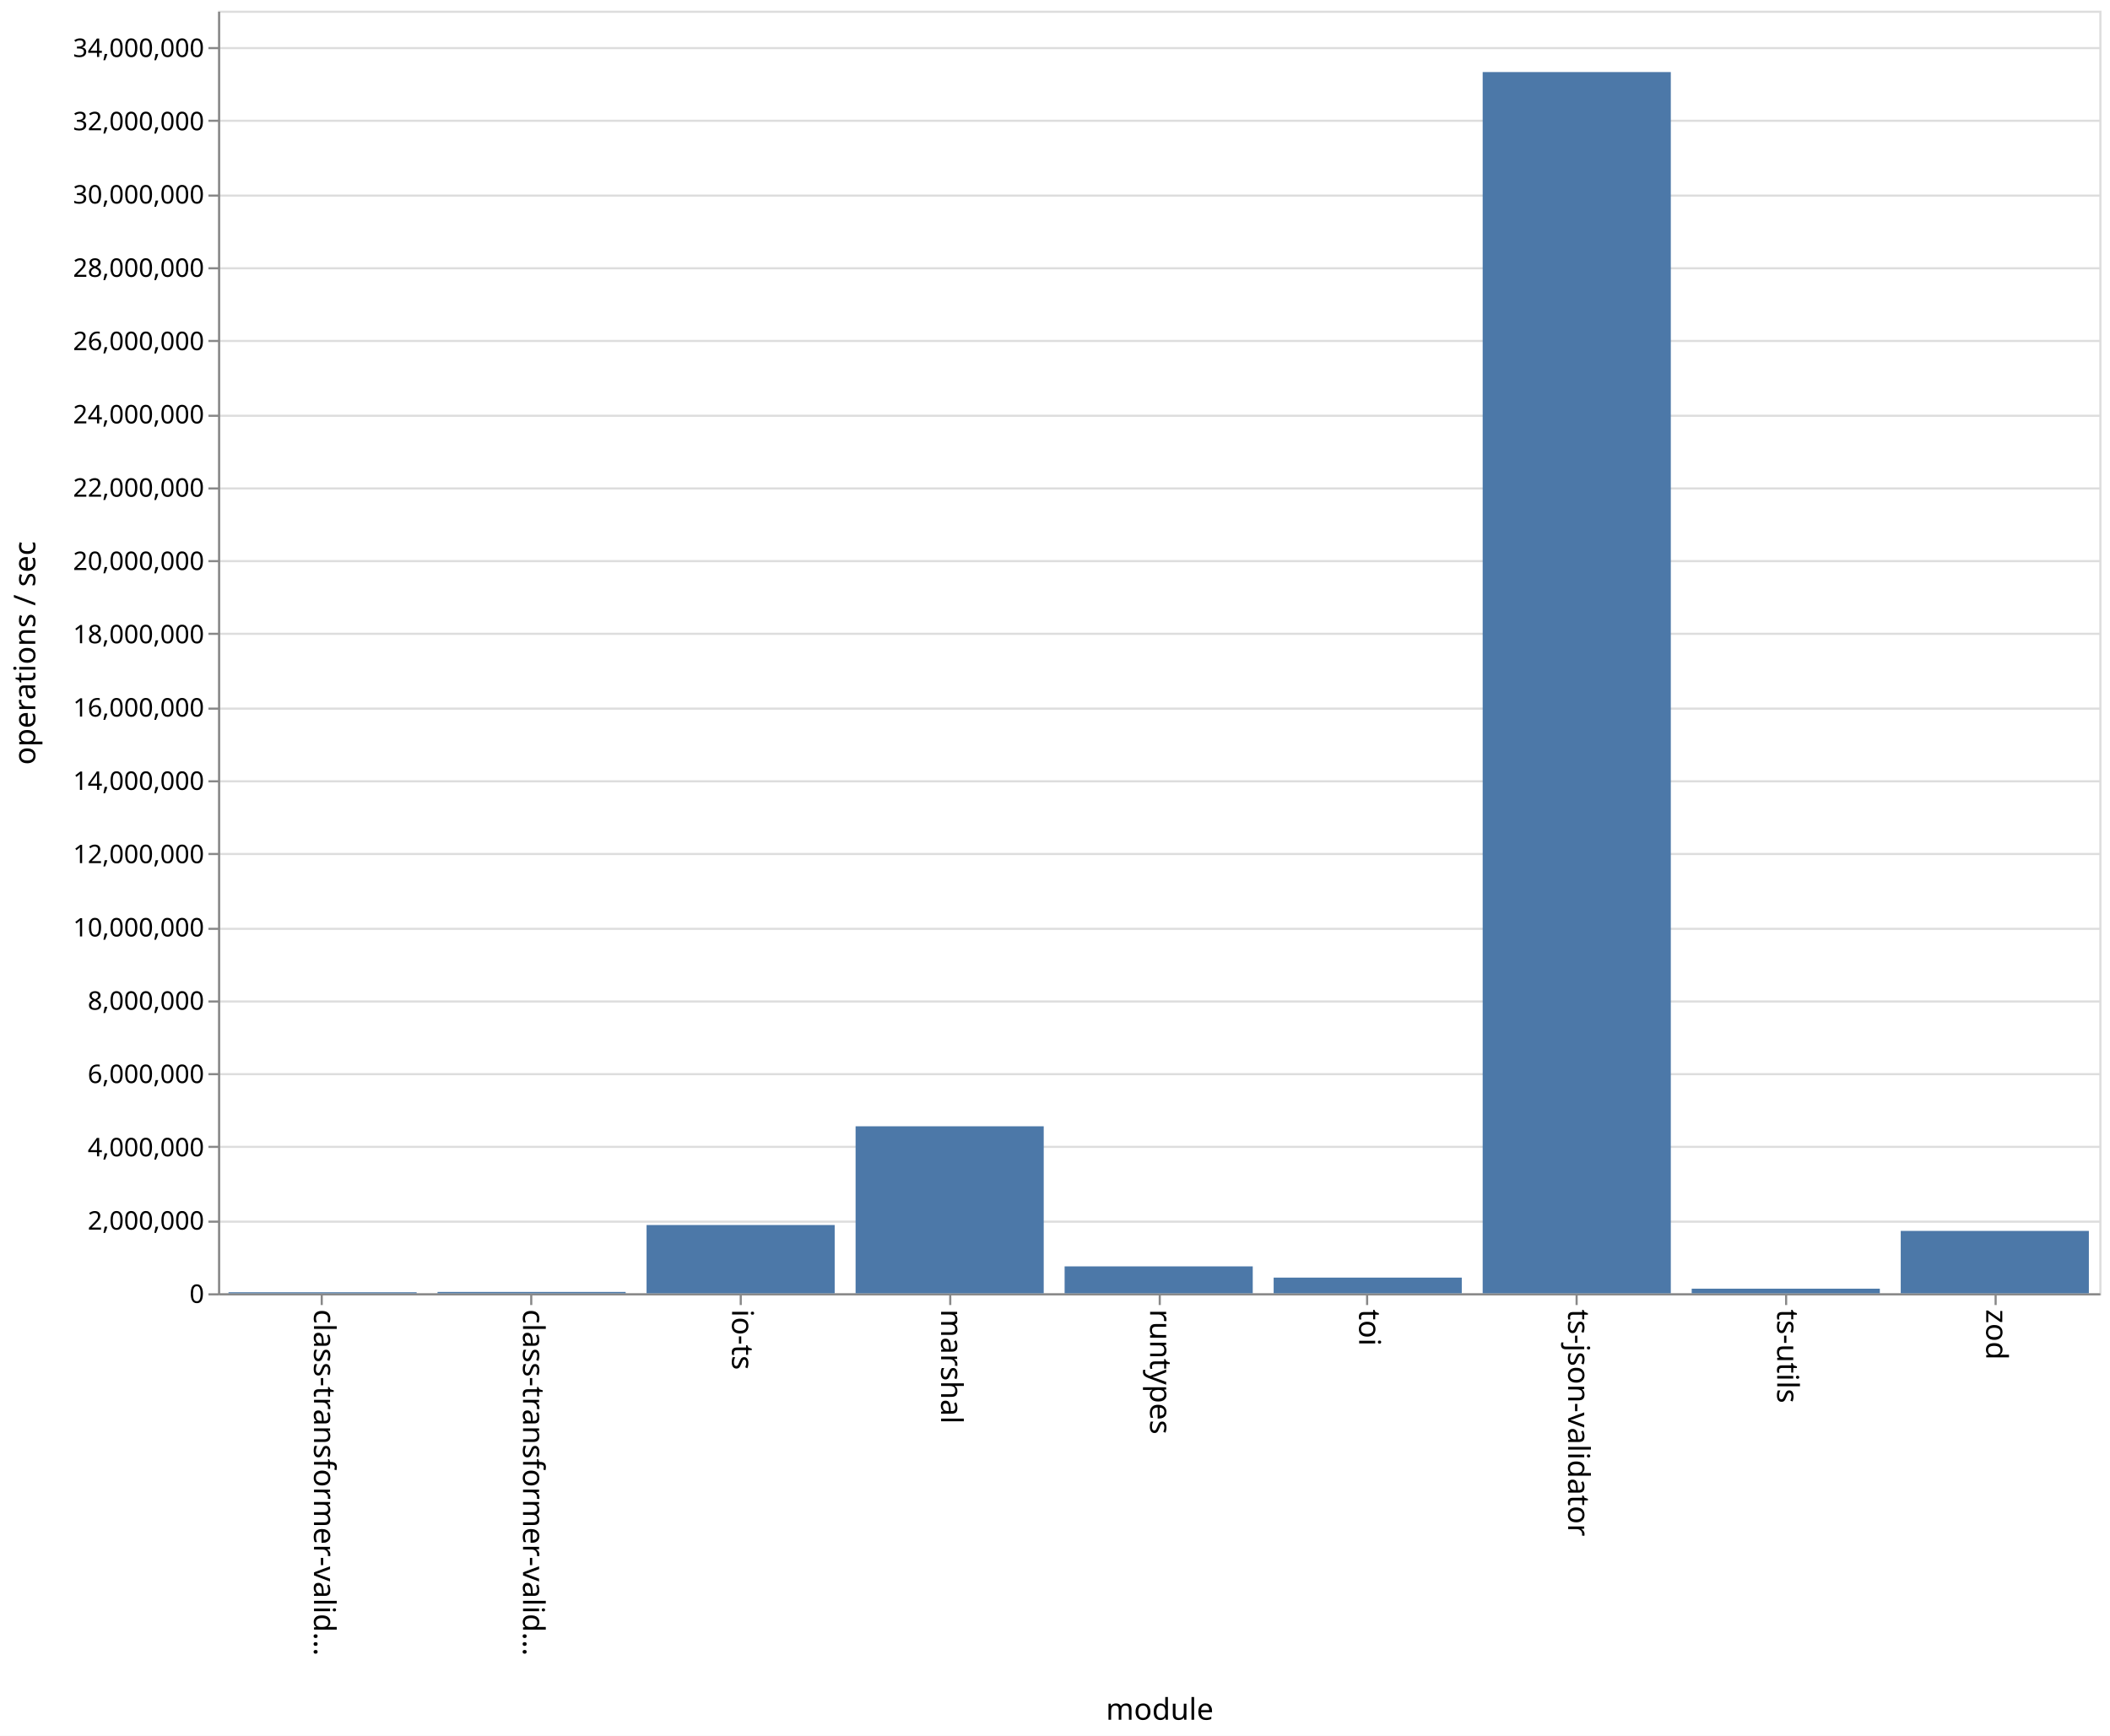
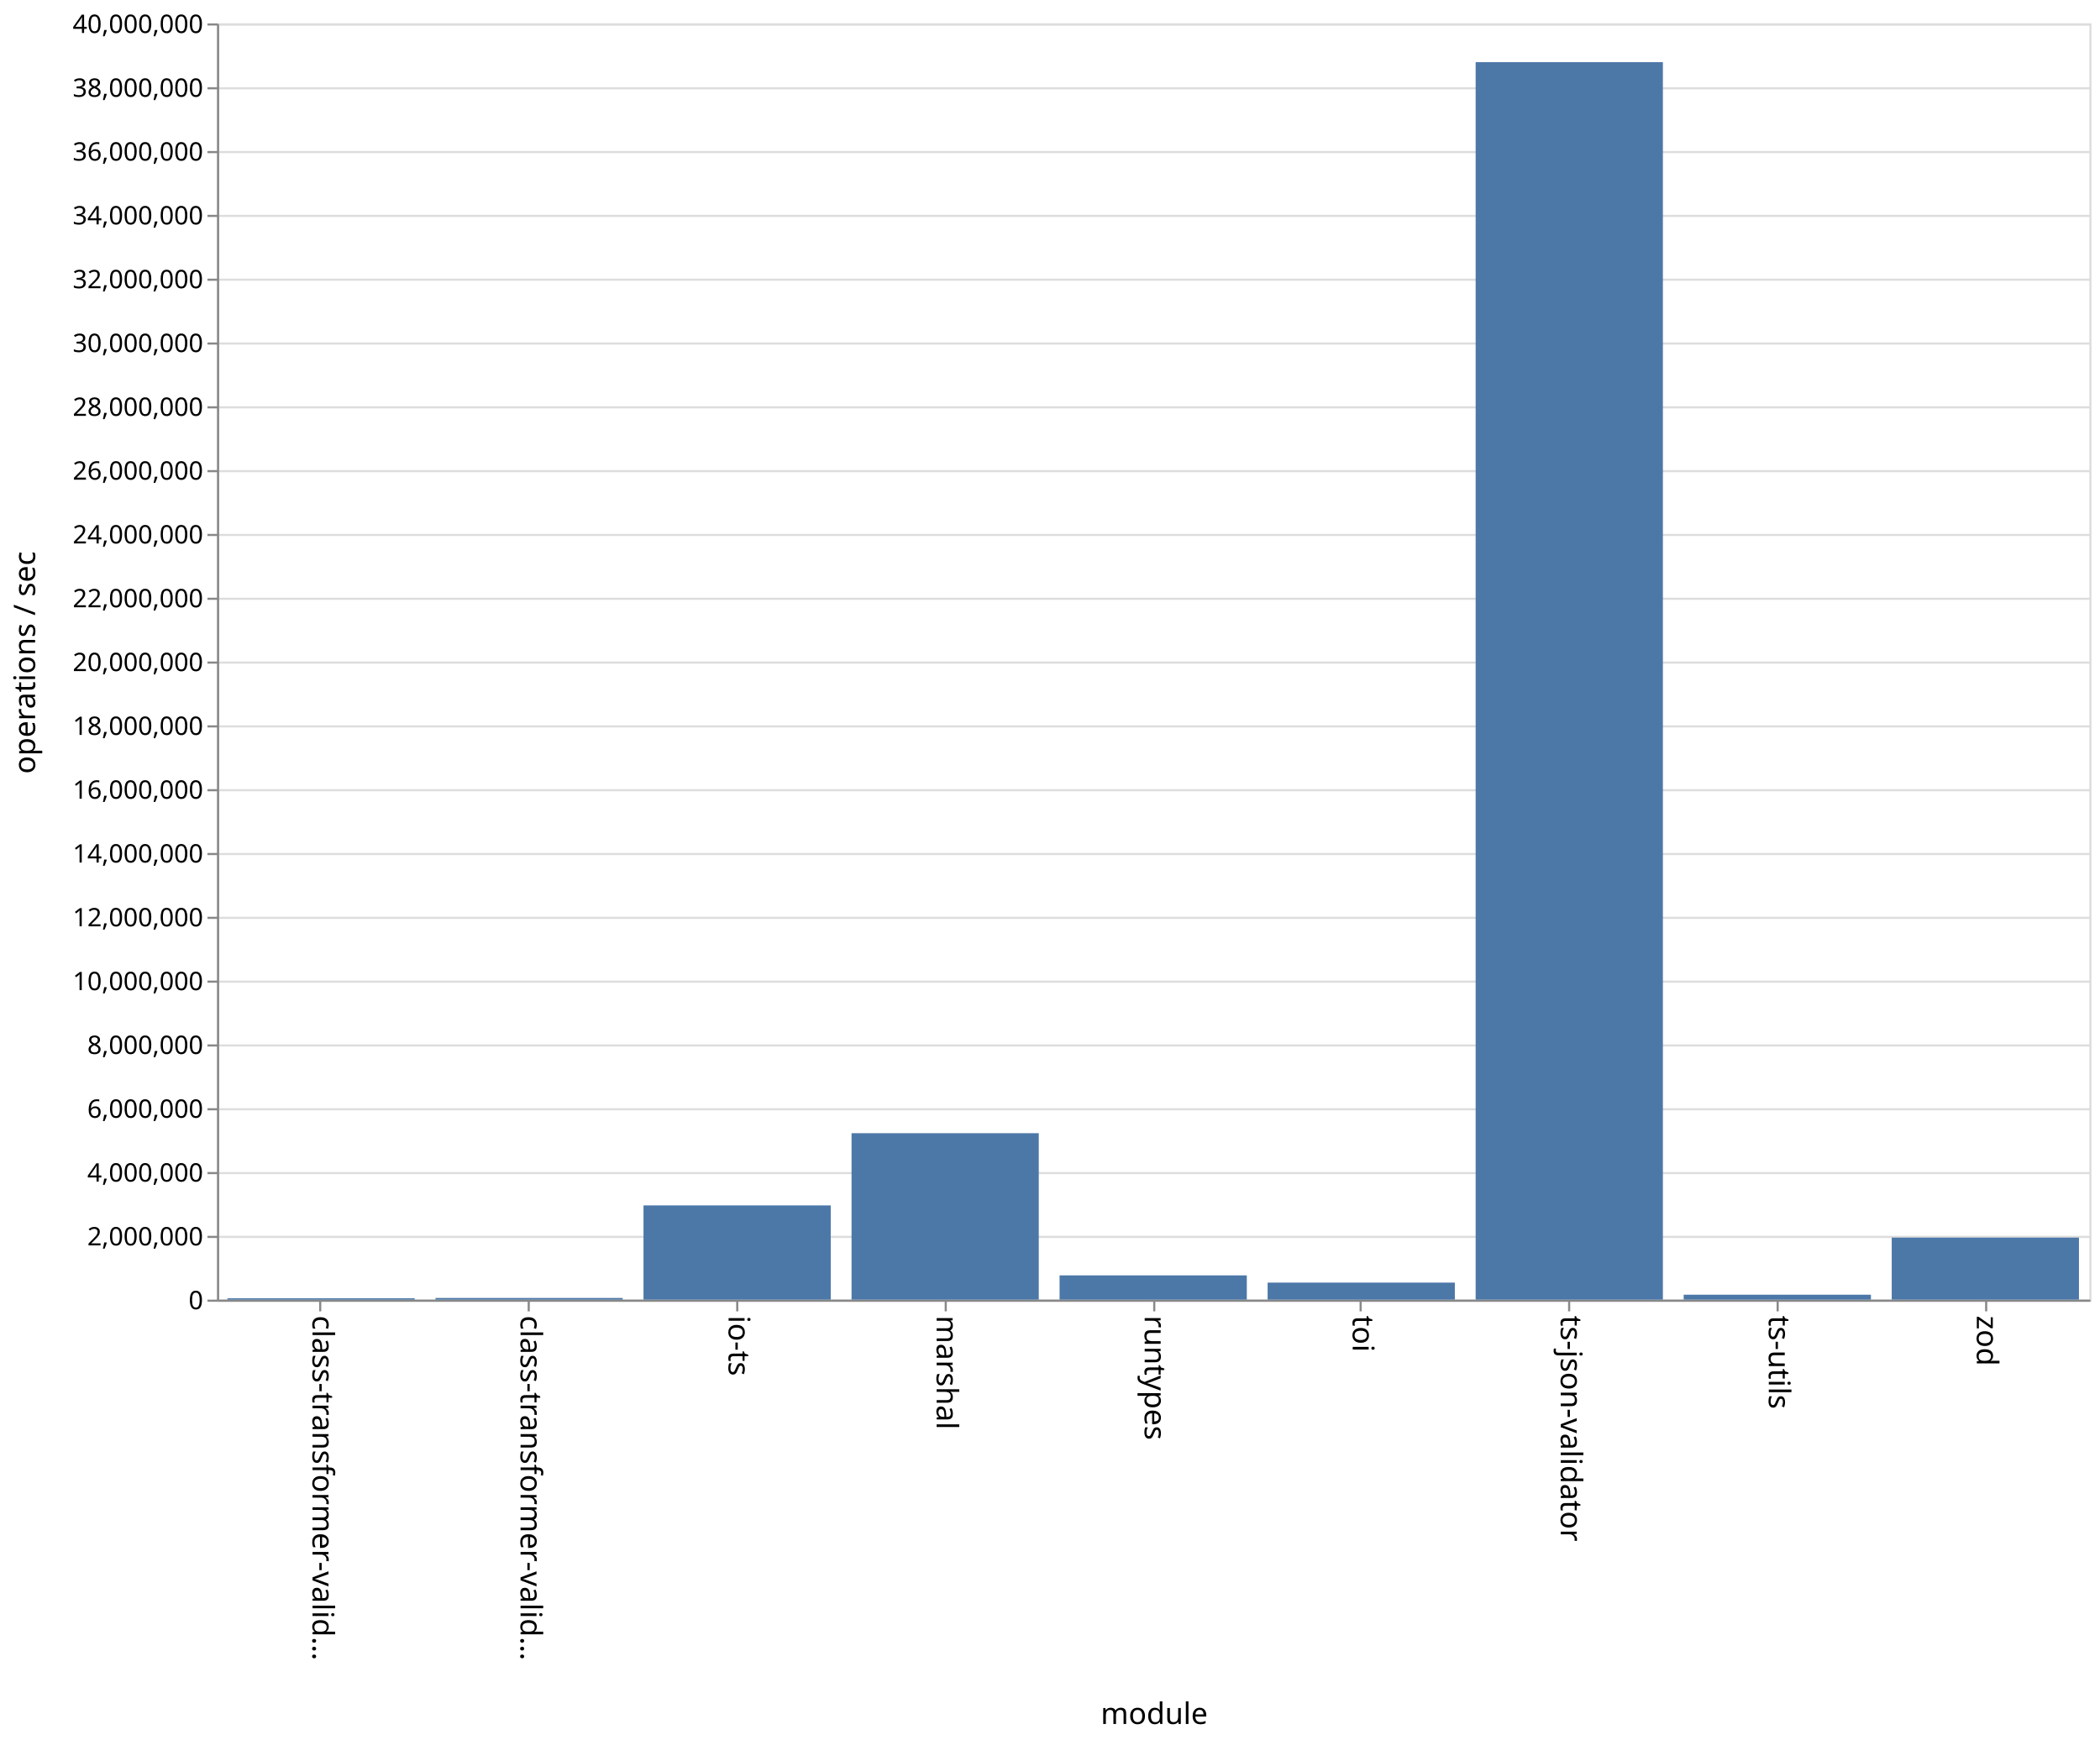
- <svg xmlns="http://www.w3.org/2000/svg" class="marks" width="987" height="812">
-   <path fill="#fff" d="M0 0h987v812H0z" />
+ <svg xmlns="http://www.w3.org/2000/svg" class="marks" width="987" height="818">
+   <path fill="#fff" d="M0 0h987v818H0z" />
  <g class="mark-group role-frame root">
-     <path class="background" d="M102.5 5.5h880v600h-880z" fill="none" stroke="#ddd" />
+     <path class="background" d="M102.5 11.5h880v600h-880z" fill="none" stroke="#ddd" />
    <g class="mark-group role-axis">
-       <path class="background" d="M102.5 5.5z" pointer-events="none" fill="none" />
+       <path class="background" d="M102.5 11.5z" pointer-events="none" fill="none" />
      <g class="mark-rule role-axis-grid" pointer-events="none" fill="none" stroke="#ddd">
-         <path d="M102.5 605.5h880M102.5 571.5h880M102.5 536.5h880M102.5 502.5h880M102.5 468.5h880M102.5 434.5h880M102.5 399.5h880M102.5 365.5h880M102.5 331.5h880M102.5 296.5h880M102.5 262.5h880M102.5 228.5h880M102.5 194.5h880M102.5 159.5h880M102.5 125.5h880M102.5 91.5h880M102.5 56.5h880M102.5 22.5h880" />
+         <path d="M102.5 611.5h880M102.5 581.5h880M102.5 551.5h880M102.5 521.5h880M102.5 491.5h880M102.5 461.5h880M102.5 431.5h880M102.5 401.5h880M102.5 371.5h880M102.5 341.5h880M102.5 311.5h880M102.5 281.5h880M102.5 251.5h880M102.5 221.5h880M102.5 191.5h880M102.5 161.5h880M102.5 131.5h880M102.5 101.5h880M102.5 71.5h880M102.5 41.5h880M102.5 11.5h880" />
      </g>
    </g>
    <g class="mark-group role-axis">
-       <path class="background" d="M102.5 605.5z" pointer-events="none" fill="none" />
+       <path class="background" d="M102.5 611.5z" pointer-events="none" fill="none" />
      <g class="mark-rule role-axis-tick" pointer-events="none" fill="none" stroke="#888">
-         <path d="M150.5 605.5v5M248.5 605.5v5M346.5 605.5v5M444.5 605.5v5M542.5 605.5v5M639.5 605.5v5M737.5 605.5v5M835.5 605.5v5M933.5 605.5v5" />
+         <path d="M150.5 611.5v5M248.5 611.5v5M346.5 611.5v5M444.5 611.5v5M542.5 611.5v5M639.5 611.5v5M737.5 611.5v5M835.5 611.5v5M933.5 611.5v5" />
      </g>
      <g class="mark-text role-axis-label" pointer-events="none" font-family="sans-serif" font-size="14">
-         <text transform="rotate(90 -232.806 379.694)">
+         <text transform="rotate(90 -235.806 382.694)">
                    class-transformer-valid…
                </text>
-         <text transform="rotate(90 -183.917 428.583)">
+         <text transform="rotate(90 -186.917 431.583)">
                    class-transformer-valid…
                </text>
-         <text transform="rotate(90 -135.028 477.472)">
+         <text transform="rotate(90 -138.028 480.472)">
                    io-ts
                </text>
-         <text transform="rotate(90 -86.139 526.361)">
+         <text transform="rotate(90 -89.139 529.361)">
                    marshal
                </text>
-         <text transform="rotate(90 -37.25 575.25)">
+         <text transform="rotate(90 -40.25 578.25)">
                    runtypes
                </text>
-         <text transform="rotate(90 11.639 624.139)">
+         <text transform="rotate(90 8.639 627.139)">
                    toi
                </text>
-         <text transform="rotate(90 60.528 673.028)">
+         <text transform="rotate(90 57.528 676.028)">
                    ts-json-validator
                </text>
-         <text transform="rotate(90 109.417 721.917)">
+         <text transform="rotate(90 106.417 724.917)">
                    ts-utils
                </text>
-         <text transform="rotate(90 158.306 770.806)">
+         <text transform="rotate(90 155.306 773.806)">
                    zod
                </text>
      </g>
-       <path fill="none" stroke="#888" d="M102.5 605.5h880" pointer-events="none" />
-       <text text-anchor="middle" transform="translate(542.5 804.5)" font-family="sans-serif" font-size="14" font-weight="400" pointer-events="none">
+       <path fill="none" stroke="#888" d="M102.5 611.5h880" pointer-events="none" />
+       <text text-anchor="middle" transform="translate(542.5 810.5)" font-family="sans-serif" font-size="14" font-weight="400" pointer-events="none">
                module
            </text>
    </g>
    <g class="mark-group role-axis">
-       <path class="background" d="M102.5 5.5z" pointer-events="none" fill="none" />
+       <path class="background" d="M102.5 11.5z" pointer-events="none" fill="none" />
      <g class="mark-rule role-axis-tick" pointer-events="none" fill="none" stroke="#888">
-         <path d="M102.5 605.5h-5M102.5 571.5h-5M102.5 536.5h-5M102.5 502.5h-5M102.5 468.5h-5M102.5 434.5h-5M102.5 399.5h-5M102.5 365.5h-5M102.5 331.5h-5M102.5 296.5h-5M102.5 262.5h-5M102.5 228.5h-5M102.5 194.5h-5M102.5 159.5h-5M102.5 125.5h-5M102.5 91.5h-5M102.5 56.5h-5M102.5 22.5h-5" />
+         <path d="M102.5 611.5h-5M102.5 581.5h-5M102.5 551.5h-5M102.5 521.5h-5M102.5 491.5h-5M102.5 461.5h-5M102.5 431.5h-5M102.5 401.5h-5M102.5 371.5h-5M102.5 341.5h-5M102.5 311.5h-5M102.5 281.5h-5M102.5 251.5h-5M102.5 221.5h-5M102.5 191.5h-5M102.5 161.5h-5M102.5 131.5h-5M102.5 101.5h-5M102.5 71.5h-5M102.5 41.5h-5M102.5 11.5h-5" />
      </g>
      <g class="mark-text role-axis-label" pointer-events="none" text-anchor="end" font-family="sans-serif" font-size="12">
-         <text transform="translate(95.5 609.5)">
+         <text transform="translate(95.5 615.5)">
                    0
                </text>
-         <text transform="translate(95.5 575.214)">
+         <text transform="translate(95.5 585.5)">
                    2,000,000
                </text>
-         <text transform="translate(95.5 540.929)">
+         <text transform="translate(95.5 555.5)">
                    4,000,000
                </text>
-         <text transform="translate(95.5 506.643)">
+         <text transform="translate(95.5 525.5)">
                    6,000,000
                </text>
-         <text transform="translate(95.5 472.357)">
+         <text transform="translate(95.5 495.5)">
                    8,000,000
                </text>
-         <text transform="translate(95.5 438.071)">
+         <text transform="translate(95.5 465.5)">
                    10,000,000
                </text>
-         <text transform="translate(95.5 403.786)">
+         <text transform="translate(95.5 435.5)">
                    12,000,000
                </text>
-         <text transform="translate(95.5 369.5)">
+         <text transform="translate(95.5 405.5)">
                    14,000,000
                </text>
-         <text transform="translate(95.5 335.214)">
+         <text transform="translate(95.5 375.5)">
                    16,000,000
                </text>
-         <text transform="translate(95.5 300.929)">
+         <text transform="translate(95.5 345.5)">
                    18,000,000
                </text>
-         <text transform="translate(95.5 266.643)">
+         <text transform="translate(95.5 315.5)">
                    20,000,000
                </text>
-         <text transform="translate(95.5 232.357)">
+         <text transform="translate(95.5 285.5)">
                    22,000,000
                </text>
-         <text transform="translate(95.5 198.071)">
+         <text transform="translate(95.5 255.5)">
                    24,000,000
                </text>
-         <text transform="translate(95.5 163.786)">
+         <text transform="translate(95.5 225.5)">
                    26,000,000
                </text>
-         <text transform="translate(95.5 129.5)">
+         <text transform="translate(95.5 195.5)">
                    28,000,000
                </text>
-         <text transform="translate(95.5 95.214)">
+         <text transform="translate(95.5 165.5)">
                    30,000,000
                </text>
-         <text transform="translate(95.5 60.929)">
+         <text transform="translate(95.5 135.5)">
                    32,000,000
                </text>
-         <text transform="translate(95.5 26.643)">
+         <text transform="translate(95.5 105.5)">
                    34,000,000
                </text>
+         <text transform="translate(95.5 75.5)">
+                     36,000,000
+                 </text>
+         <text transform="translate(95.5 45.5)">
+                     38,000,000
+                 </text>
+         <text transform="translate(95.5 15.5)">
+                     40,000,000
+                 </text>
      </g>
-       <path fill="none" stroke="#888" d="M102.5 605.5V5.5" pointer-events="none" />
-       <text text-anchor="middle" transform="rotate(-90 161 144.5)" font-family="sans-serif" font-size="14" font-weight="400" pointer-events="none">
+       <path fill="none" stroke="#888" d="M102.5 611.5v-600" pointer-events="none" />
+       <text text-anchor="middle" transform="rotate(-90 164 147.5)" font-family="sans-serif" font-size="14" font-weight="400" pointer-events="none">
                operations / sec
            </text>
    </g>
    <g class="mark-rect role-mark marks" fill="#4c78a8">
-       <path d="M106.889 604.52h88v.48h-88zM204.667 604.37h88v.63h-88zM302.444 573.067h88V605h-88zM400.222 526.879h88V605h-88zM498 592.413h88V605h-88zM595.778 597.67h88V605h-88zM693.556 33.71h88V605h-88zM791.333 602.847h88V605h-88zM889.111 575.817h88V605h-88z" />
+       <path d="M106.889 610.356h88V611h-88zM204.667 610.212h88V611h-88zM302.444 566.696h88V611h-88zM400.222 532.747h88V611h-88zM498 599.592h88V611h-88zM595.778 602.991h88V611h-88zM693.556 29.225h88V611h-88zM791.333 608.68h88V611h-88zM889.111 581.841h88V611h-88z" />
    </g>
  </g>
</svg>
